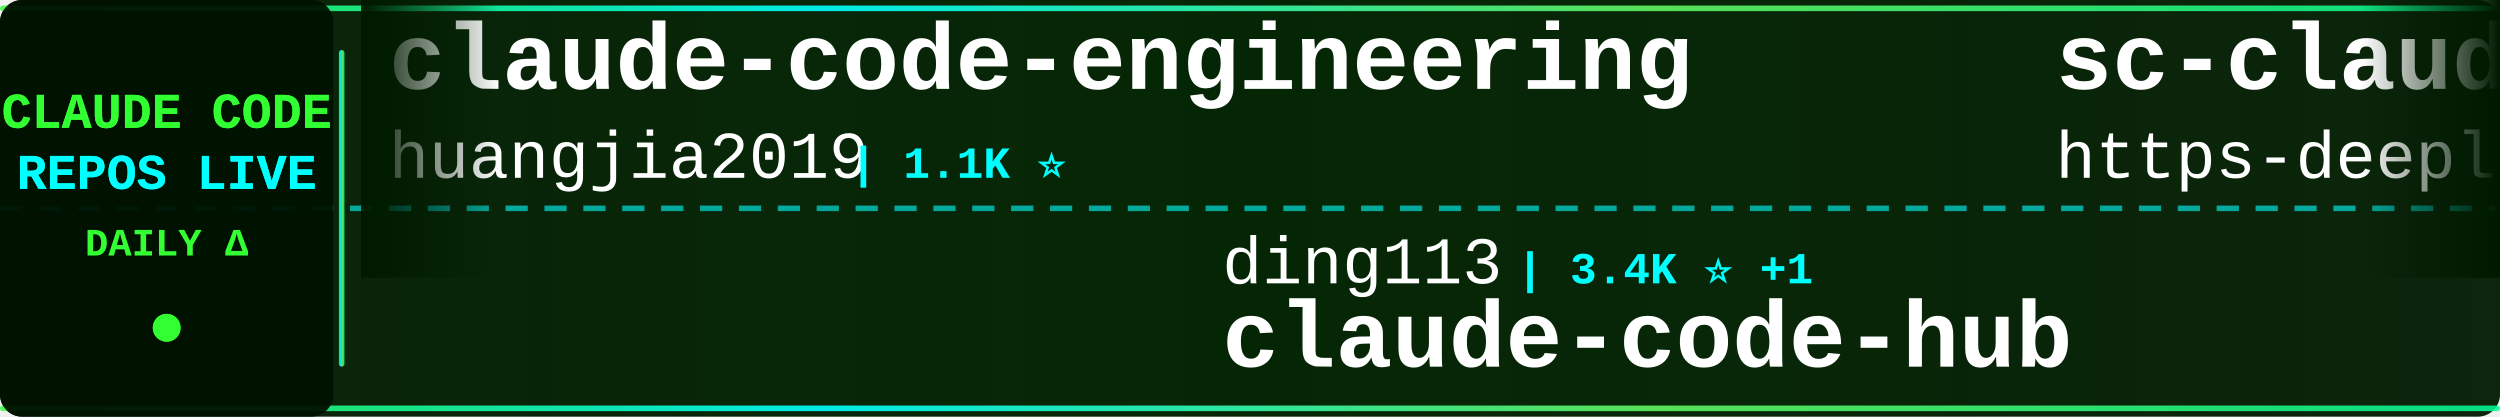
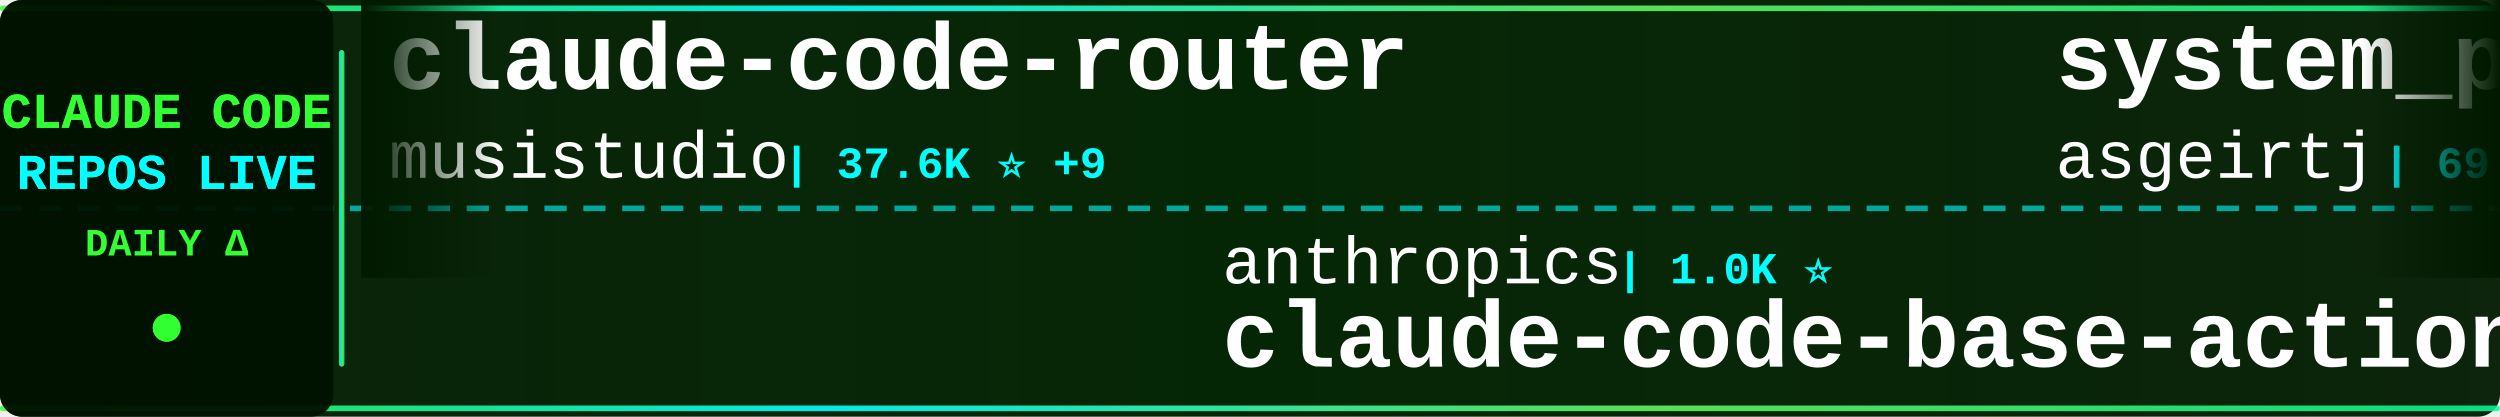
<svg xmlns="http://www.w3.org/2000/svg" width="900" height="150">
  <defs>
    <linearGradient id="tickerBg" x1="0%" y1="0%" x2="100%" y2="0%">
      <stop offset="0%" style="stop-color:#001a00;stop-opacity:0.95" />
      <stop offset="50%" style="stop-color:#002200;stop-opacity:0.98" />
      <stop offset="100%" style="stop-color:#001a00;stop-opacity:0.95" />
    </linearGradient>
    <linearGradient id="borderGrad" x1="0%" y1="0%" x2="100%" y2="0%">
      <stop offset="0%" style="stop-color:#33ff33;stop-opacity:0.85">
        <animate attributeName="stop-opacity" values="0.85;1;0.85" dur="2s" repeatCount="indefinite" />
      </stop>
      <stop offset="33%" style="stop-color:#00ffff;stop-opacity:0.9">
        <animate attributeName="stop-opacity" values="0.9;1;0.9" dur="2.2s" repeatCount="indefinite" />
      </stop>
      <stop offset="66%" style="stop-color:#66ff66;stop-opacity:0.85">
        <animate attributeName="stop-opacity" values="0.85;1;0.85" dur="1.8s" repeatCount="indefinite" />
      </stop>
      <stop offset="100%" style="stop-color:#00ff99;stop-opacity:0.85">
        <animate attributeName="stop-opacity" values="0.85;1;0.85" dur="2s" repeatCount="indefinite" />
      </stop>
    </linearGradient>
    <filter id="textGlow">
      <feGaussianBlur stdDeviation="0.1" result="coloredBlur" />
      <feMerge>
        <feMergeNode in="coloredBlur" />
        <feMergeNode in="SourceGraphic" />
      </feMerge>
    </filter>
    <filter id="metricGlow">
      <feGaussianBlur stdDeviation="0.2" result="coloredBlur" />
      <feMerge>
        <feMergeNode in="coloredBlur" />
        <feMergeNode in="SourceGraphic" />
      </feMerge>
    </filter>
    <linearGradient id="leftFade" x1="0%" y1="0%" x2="100%" y2="0%">
      <stop offset="0%" style="stop-color:#001a00;stop-opacity:1" />
      <stop offset="100%" style="stop-color:#001a00;stop-opacity:0" />
    </linearGradient>
    <linearGradient id="rightFade" x1="0%" y1="0%" x2="100%" y2="0%">
      <stop offset="0%" style="stop-color:#001a00;stop-opacity:0" />
      <stop offset="100%" style="stop-color:#001a00;stop-opacity:1" />
    </linearGradient>
  </defs>
  <rect width="900" height="150" fill="url(#tickerBg)" rx="8" />
  <rect x="0" y="2" width="900" height="2" fill="url(#borderGrad)" rx="1" />
  <rect x="0" y="146" width="900" height="2" fill="url(#borderGrad)" rx="1" />
  <line x1="0" y1="75" x2="900" y2="75" stroke="#00ffff" stroke-width="2" stroke-dasharray="8 6" opacity="0.6" />
  <rect x="0" y="0" width="120" height="150" fill="#001100" opacity="0.95" rx="8" />
  <text x="60" y="46" font-family="'Courier New', monospace" font-size="18" font-weight="bold" fill="#33ff33" text-anchor="middle" filter="url(#textGlow)">
    CLAUDE CODE
  </text>
  <text x="60" y="68" font-family="'Courier New', monospace" font-size="18" font-weight="bold" fill="#00ffff" text-anchor="middle" filter="url(#textGlow)">
    REPOS LIVE
  </text>
  <text x="60" y="92" font-family="'Courier New', monospace" font-size="14" font-weight="bold" fill="#33ff33" text-anchor="middle">
    DAILY Δ
  </text>
  <circle cx="60" cy="118" r="5" fill="#33ff33" filter="url(#metricGlow)">
    <animate attributeName="r" values="4;6;4" dur="1.5s" repeatCount="indefinite" />
    <animate attributeName="opacity" values="0.6;1;0.6" dur="1.5s" repeatCount="indefinite" />
  </circle>
  <rect x="122" y="18" width="2" height="114" fill="url(#borderGrad)" rx="1" />
  <clipPath id="tickerClip">
    <rect x="130" y="0" width="770" height="150" />
  </clipPath>
  <g clip-path="url(#tickerClip)">
    <g id="tickerItems">
      <animateTransform attributeName="transform" attributeType="XML" type="translate" from="0 0" to="-3000 0" dur="54s" repeatCount="indefinite" />
      <g transform="translate(0, 0)">
-         <text x="140" y="32" font-family="'Courier New', monospace" font-size="34" font-weight="bold" fill="#ffffff">claude-code-engineering</text>
-         <text x="140" y="64" font-family="'Courier New', monospace" font-size="24" font-weight="normal" fill="#ffffff" opacity="1.0">huangjia2019</text>
-         <text x="306" y="64" font-family="'Courier New', monospace" font-size="16" font-weight="bold" fill="#00ffff"> | 1.1K ⭐</text>
+         <text x="140" y="32" font-family="'Courier New', monospace" font-size="34" font-weight="bold" fill="#ffffff">claude-code-router</text>
+         <text x="140" y="64" font-family="'Courier New', monospace" font-size="24" font-weight="normal" fill="#ffffff" opacity="1.0">musistudio</text>
+         <text x="282" y="64" font-family="'Courier New', monospace" font-size="16" font-weight="bold" fill="#00ffff"> | 37.6K ⭐ +9</text>
      </g>
      <g transform="translate(300, 0)">
-         <text x="140" y="102" font-family="'Courier New', monospace" font-size="24" font-weight="normal" fill="#ffffff" opacity="1.0">ding113</text>
-         <text x="246" y="102" font-family="'Courier New', monospace" font-size="16" font-weight="bold" fill="#00ffff"> | 3.4K ⭐ +1</text>
-         <text x="140" y="132" font-family="'Courier New', monospace" font-size="34" font-weight="bold" fill="#ffffff">claude-code-hub</text>
+         <text x="140" y="102" font-family="'Courier New', monospace" font-size="24" font-weight="normal" fill="#ffffff" opacity="1.0">anthropics</text>
+         <text x="282" y="102" font-family="'Courier New', monospace" font-size="16" font-weight="bold" fill="#00ffff"> | 1.0K ⭐</text>
+         <text x="140" y="132" font-family="'Courier New', monospace" font-size="34" font-weight="bold" fill="#ffffff">claude-code-base-action</text>
      </g>
      <g transform="translate(600, 0)">
-         <text x="140" y="32" font-family="'Courier New', monospace" font-size="34" font-weight="bold" fill="#ffffff">sc-claude-code-files</text>
-         <text x="140" y="64" font-family="'Courier New', monospace" font-size="24" font-weight="normal" fill="#ffffff" opacity="1.0">https-deeplearning-ai</text>
-         <text x="414" y="64" font-family="'Courier New', monospace" font-size="16" font-weight="bold" fill="#00ffff"> | 555 ⭐</text>
+         <text x="140" y="32" font-family="'Courier New', monospace" font-size="34" font-weight="bold" fill="#ffffff">system_prompts_leaks</text>
+         <text x="140" y="64" font-family="'Courier New', monospace" font-size="24" font-weight="normal" fill="#ffffff" opacity="1.0">asgeirtj</text>
+         <text x="258" y="64" font-family="'Courier New', monospace" font-size="16" font-weight="bold" fill="#00ffff"> | 69.4K ⭐ +26</text>
      </g>
      <g transform="translate(900, 0)">
-         <text x="140" y="102" font-family="'Courier New', monospace" font-size="24" font-weight="normal" fill="#ffffff" opacity="1.0">ChrisWiles</text>
-         <text x="282" y="102" font-family="'Courier New', monospace" font-size="16" font-weight="bold" fill="#00ffff"> | 6.1K ⭐ -1</text>
-         <text x="140" y="132" font-family="'Courier New', monospace" font-size="34" font-weight="bold" fill="#ffffff">claude-code-showcase</text>
+         <text x="140" y="102" font-family="'Courier New', monospace" font-size="24" font-weight="normal" fill="#ffffff" opacity="1.0">rohitg00</text>
+         <text x="258" y="102" font-family="'Courier New', monospace" font-size="16" font-weight="bold" fill="#00ffff"> | 2.7K ⭐ +1</text>
+         <text x="140" y="132" font-family="'Courier New', monospace" font-size="34" font-weight="bold" fill="#ffffff">awesome-claude-code-tool...</text>
      </g>
      <g transform="translate(1200, 0)">
-         <text x="140" y="32" font-family="'Courier New', monospace" font-size="34" font-weight="bold" fill="#ffffff">claude-code-sourcemap</text>
-         <text x="140" y="64" font-family="'Courier New', monospace" font-size="24" font-weight="normal" fill="#ffffff" opacity="1.0">ChinaSiro</text>
-         <text x="270" y="64" font-family="'Courier New', monospace" font-size="16" font-weight="bold" fill="#00ffff"> | 9.7K ⭐</text>
+         <text x="140" y="32" font-family="'Courier New', monospace" font-size="34" font-weight="bold" fill="#ffffff">Open-ClaudeCode</text>
+         <text x="140" y="64" font-family="'Courier New', monospace" font-size="24" font-weight="normal" fill="#ffffff" opacity="1.0">LING71671</text>
+         <text x="270" y="64" font-family="'Courier New', monospace" font-size="16" font-weight="bold" fill="#00ffff"> | 962 ⭐</text>
      </g>
      <g transform="translate(1500, 0)">
-         <text x="140" y="102" font-family="'Courier New', monospace" font-size="24" font-weight="normal" fill="#ffffff" opacity="1.0">affaan-m</text>
-         <text x="258" y="102" font-family="'Courier New', monospace" font-size="16" font-weight="bold" fill="#00ffff"> | 276.4K ⭐ +106</text>
-         <text x="140" y="132" font-family="'Courier New', monospace" font-size="34" font-weight="bold" fill="#ffffff">ECC</text>
+         <text x="140" y="102" font-family="'Courier New', monospace" font-size="24" font-weight="normal" fill="#ffffff" opacity="1.0">sugyan</text>
+         <text x="234" y="102" font-family="'Courier New', monospace" font-size="16" font-weight="bold" fill="#00ffff"> | 1.1K ⭐</text>
+         <text x="140" y="132" font-family="'Courier New', monospace" font-size="34" font-weight="bold" fill="#ffffff">claude-code-webui</text>
      </g>
      <g transform="translate(1800, 0)">
-         <text x="140" y="32" font-family="'Courier New', monospace" font-size="34" font-weight="bold" fill="#ffffff">my-claude-code-setup</text>
-         <text x="140" y="64" font-family="'Courier New', monospace" font-size="24" font-weight="normal" fill="#ffffff" opacity="1.0">centminmod</text>
-         <text x="282" y="64" font-family="'Courier New', monospace" font-size="16" font-weight="bold" fill="#00ffff"> | 2.7K ⭐ +2.7K</text>
+         <text x="140" y="32" font-family="'Courier New', monospace" font-size="34" font-weight="bold" fill="#ffffff">claude-code-video-toolki...</text>
+         <text x="140" y="64" font-family="'Courier New', monospace" font-size="24" font-weight="normal" fill="#ffffff" opacity="1.0">digitalsamba</text>
+         <text x="306" y="64" font-family="'Courier New', monospace" font-size="16" font-weight="bold" fill="#00ffff"> | 2.2K ⭐ +1</text>
      </g>
      <g transform="translate(2100, 0)">
-         <text x="140" y="102" font-family="'Courier New', monospace" font-size="24" font-weight="normal" fill="#ffffff" opacity="1.0">musistudio</text>
-         <text x="282" y="102" font-family="'Courier New', monospace" font-size="16" font-weight="bold" fill="#00ffff"> | 37.6K ⭐ +2</text>
-         <text x="140" y="132" font-family="'Courier New', monospace" font-size="34" font-weight="bold" fill="#ffffff">claude-code-router</text>
+         <text x="140" y="102" font-family="'Courier New', monospace" font-size="24" font-weight="normal" fill="#ffffff" opacity="1.0">nicedreamzapp</text>
+         <text x="318" y="102" font-family="'Courier New', monospace" font-size="16" font-weight="bold" fill="#00ffff"> | 3.4K ⭐</text>
+         <text x="140" y="132" font-family="'Courier New', monospace" font-size="34" font-weight="bold" fill="#ffffff">claude-code-local</text>
      </g>
      <g transform="translate(2400, 0)">
-         <text x="140" y="32" font-family="'Courier New', monospace" font-size="34" font-weight="bold" fill="#ffffff">Claude-Code-Game-Studios</text>
-         <text x="140" y="64" font-family="'Courier New', monospace" font-size="24" font-weight="normal" fill="#ffffff" opacity="1.0">Donchitos</text>
-         <text x="270" y="64" font-family="'Courier New', monospace" font-size="16" font-weight="bold" fill="#00ffff"> | 26.1K ⭐ +5</text>
+         <text x="140" y="32" font-family="'Courier New', monospace" font-size="34" font-weight="bold" fill="#ffffff">claude-code-source-build</text>
+         <text x="140" y="64" font-family="'Courier New', monospace" font-size="24" font-weight="normal" fill="#ffffff" opacity="1.0">andrew-kramer-inno</text>
+         <text x="378" y="64" font-family="'Courier New', monospace" font-size="16" font-weight="bold" fill="#00ffff"> | 593 ⭐</text>
      </g>
      <g transform="translate(2700, 0)">
-         <text x="140" y="102" font-family="'Courier New', monospace" font-size="24" font-weight="normal" fill="#ffffff" opacity="1.0">diet103</text>
-         <text x="246" y="102" font-family="'Courier New', monospace" font-size="16" font-weight="bold" fill="#00ffff"> | 10.0K ⭐ +1</text>
-         <text x="140" y="132" font-family="'Courier New', monospace" font-size="34" font-weight="bold" fill="#ffffff">claude-code-infrastructu...</text>
+         <text x="140" y="102" font-family="'Courier New', monospace" font-size="24" font-weight="normal" fill="#ffffff" opacity="1.0">lintsinghua</text>
+         <text x="294" y="102" font-family="'Courier New', monospace" font-size="16" font-weight="bold" fill="#00ffff"> | 4.3K ⭐ +2</text>
+         <text x="140" y="132" font-family="'Courier New', monospace" font-size="34" font-weight="bold" fill="#ffffff">claude-code-book</text>
      </g>
      <g transform="translate(3000, 0)">
-         <text x="140" y="32" font-family="'Courier New', monospace" font-size="34" font-weight="bold" fill="#ffffff">claude-code-engineering</text>
-         <text x="140" y="64" font-family="'Courier New', monospace" font-size="24" font-weight="normal" fill="#ffffff" opacity="1.0">huangjia2019</text>
-         <text x="306" y="64" font-family="'Courier New', monospace" font-size="16" font-weight="bold" fill="#00ffff"> | 1.1K ⭐</text>
+         <text x="140" y="32" font-family="'Courier New', monospace" font-size="34" font-weight="bold" fill="#ffffff">claude-code-router</text>
+         <text x="140" y="64" font-family="'Courier New', monospace" font-size="24" font-weight="normal" fill="#ffffff" opacity="1.0">musistudio</text>
+         <text x="282" y="64" font-family="'Courier New', monospace" font-size="16" font-weight="bold" fill="#00ffff"> | 37.6K ⭐ +9</text>
      </g>
      <g transform="translate(3300, 0)">
-         <text x="140" y="102" font-family="'Courier New', monospace" font-size="24" font-weight="normal" fill="#ffffff" opacity="1.0">ding113</text>
-         <text x="246" y="102" font-family="'Courier New', monospace" font-size="16" font-weight="bold" fill="#00ffff"> | 3.4K ⭐ +1</text>
-         <text x="140" y="132" font-family="'Courier New', monospace" font-size="34" font-weight="bold" fill="#ffffff">claude-code-hub</text>
+         <text x="140" y="102" font-family="'Courier New', monospace" font-size="24" font-weight="normal" fill="#ffffff" opacity="1.0">anthropics</text>
+         <text x="282" y="102" font-family="'Courier New', monospace" font-size="16" font-weight="bold" fill="#00ffff"> | 1.0K ⭐</text>
+         <text x="140" y="132" font-family="'Courier New', monospace" font-size="34" font-weight="bold" fill="#ffffff">claude-code-base-action</text>
      </g>
      <g transform="translate(3600, 0)">
-         <text x="140" y="32" font-family="'Courier New', monospace" font-size="34" font-weight="bold" fill="#ffffff">sc-claude-code-files</text>
-         <text x="140" y="64" font-family="'Courier New', monospace" font-size="24" font-weight="normal" fill="#ffffff" opacity="1.0">https-deeplearning-ai</text>
-         <text x="414" y="64" font-family="'Courier New', monospace" font-size="16" font-weight="bold" fill="#00ffff"> | 555 ⭐</text>
+         <text x="140" y="32" font-family="'Courier New', monospace" font-size="34" font-weight="bold" fill="#ffffff">system_prompts_leaks</text>
+         <text x="140" y="64" font-family="'Courier New', monospace" font-size="24" font-weight="normal" fill="#ffffff" opacity="1.0">asgeirtj</text>
+         <text x="258" y="64" font-family="'Courier New', monospace" font-size="16" font-weight="bold" fill="#00ffff"> | 69.4K ⭐ +26</text>
      </g>
      <g transform="translate(3900, 0)">
-         <text x="140" y="102" font-family="'Courier New', monospace" font-size="24" font-weight="normal" fill="#ffffff" opacity="1.0">ChrisWiles</text>
-         <text x="282" y="102" font-family="'Courier New', monospace" font-size="16" font-weight="bold" fill="#00ffff"> | 6.1K ⭐ -1</text>
-         <text x="140" y="132" font-family="'Courier New', monospace" font-size="34" font-weight="bold" fill="#ffffff">claude-code-showcase</text>
+         <text x="140" y="102" font-family="'Courier New', monospace" font-size="24" font-weight="normal" fill="#ffffff" opacity="1.0">rohitg00</text>
+         <text x="258" y="102" font-family="'Courier New', monospace" font-size="16" font-weight="bold" fill="#00ffff"> | 2.7K ⭐ +1</text>
+         <text x="140" y="132" font-family="'Courier New', monospace" font-size="34" font-weight="bold" fill="#ffffff">awesome-claude-code-tool...</text>
      </g>
    </g>
  </g>
  <rect x="130" y="0" width="50" height="100" fill="url(#leftFade)" />
  <rect x="850" y="0" width="50" height="100" fill="url(#rightFade)" />
</svg>
